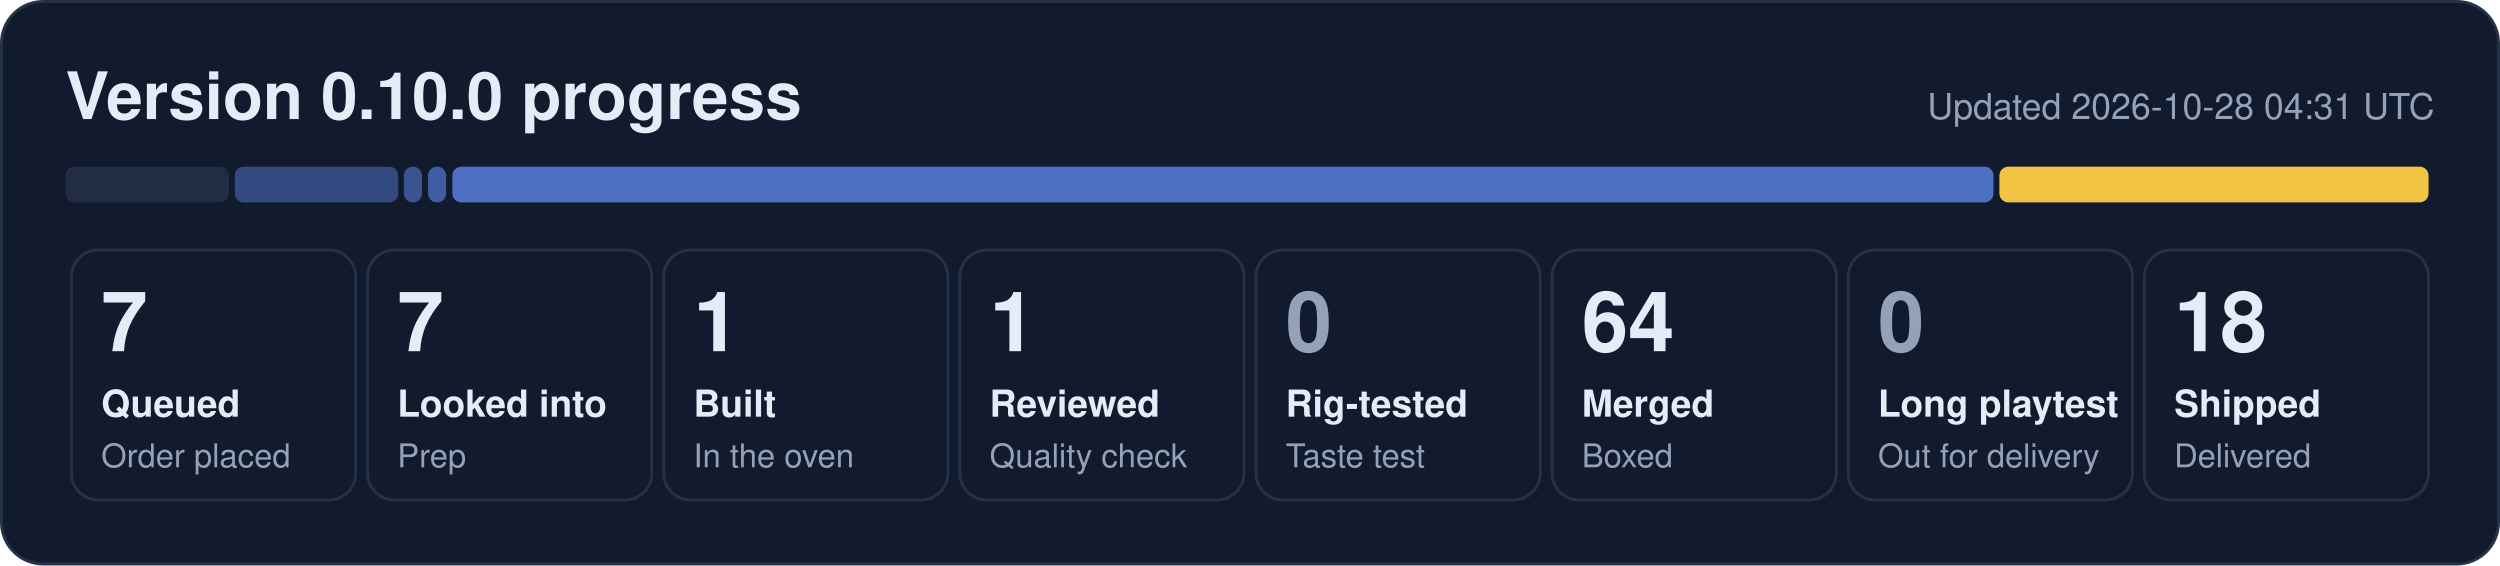
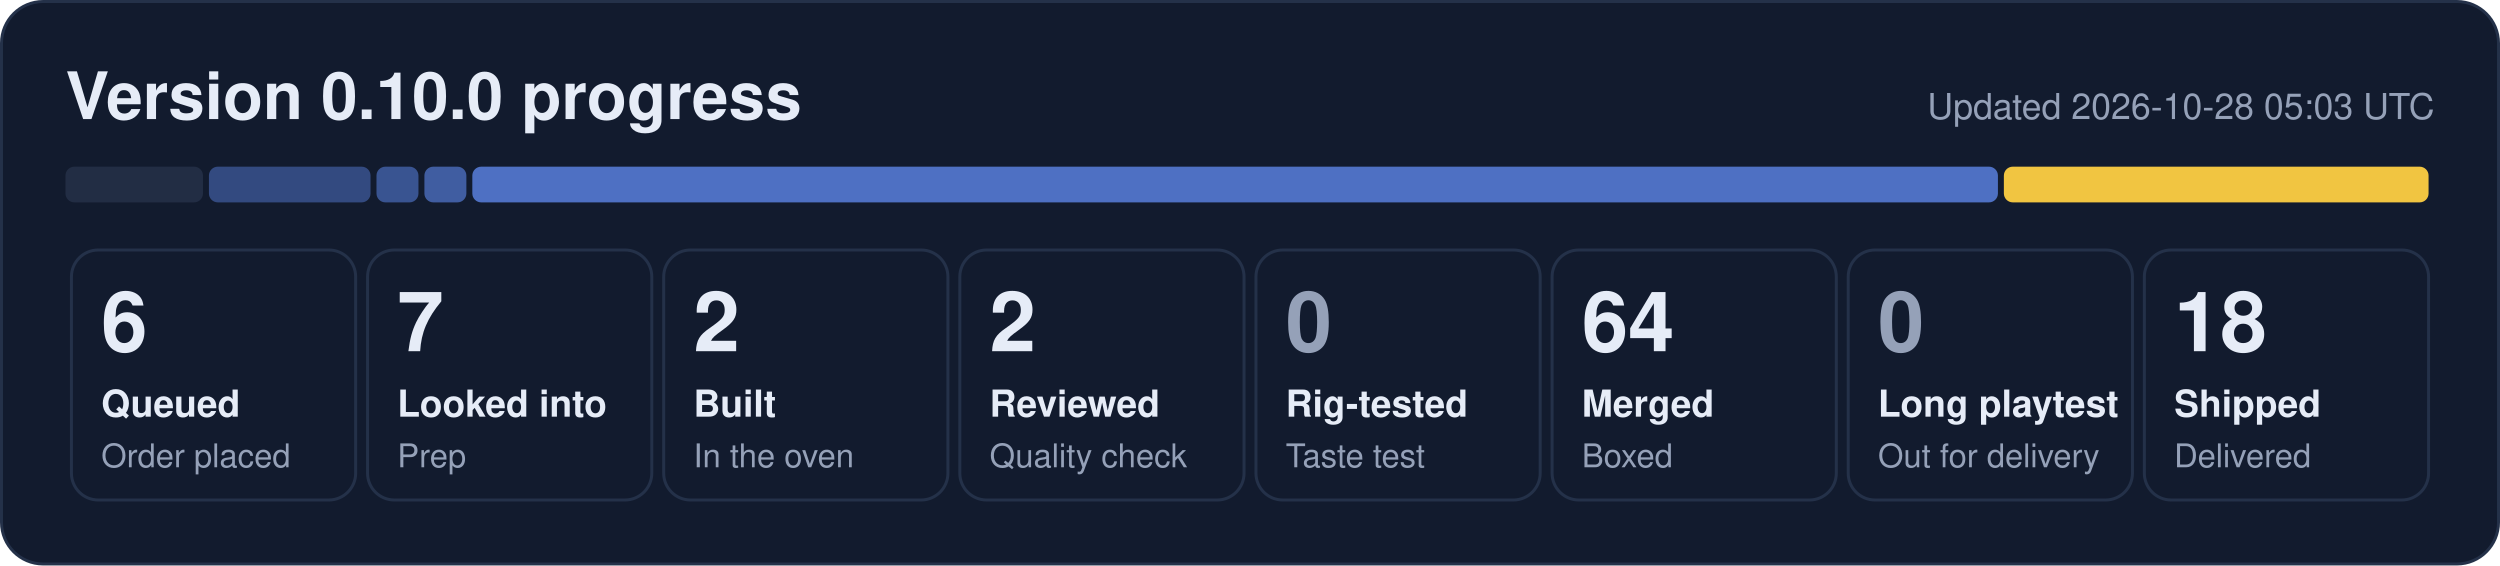
- <svg xmlns="http://www.w3.org/2000/svg" width="840" height="190" viewBox="0 0 840 190" role="img" aria-label="0.10.0 progress: 7 queued, 7 looked into, 1 built, 1 reviewed, 64 merged, 18 shipped">
+ <svg xmlns="http://www.w3.org/2000/svg" width="840" height="190" viewBox="0 0 840 190" role="img" aria-label="0.10.0 progress: 6 queued, 7 looked into, 2 built, 2 reviewed, 64 merged, 18 shipped">
  <rect x="0.5" y="0.5" width="839" height="189" rx="14" fill="#121b2e" stroke="#243149" />
  <text x="22" y="40" font-family="Segoe UI, Helvetica, Arial, sans-serif" font-size="22" font-weight="700" fill="#e6ecf7">Version 0.10.0 progress</text>
-   <text x="818" y="40" font-family="Segoe UI, Helvetica, Arial, sans-serif" font-size="12" fill="#95a1b8" text-anchor="end">Updated 2026-10-28 04:31 UTC</text>
-   <rect x="22.0" y="56" width="54.9" height="12" rx="3" fill="#222d44" fill-opacity="1.00" />
-   <rect x="78.9" y="56" width="54.9" height="12" rx="3" fill="#5d86e8" fill-opacity="0.44" />
-   <rect x="135.7" y="56" width="6.1" height="12" rx="3" fill="#5d86e8" fill-opacity="0.53" />
-   <rect x="143.8" y="56" width="6.1" height="12" rx="3" fill="#5d86e8" fill-opacity="0.62" />
-   <rect x="152.0" y="56" width="517.8" height="12" rx="3" fill="#5d86e8" fill-opacity="0.80" />
-   <rect x="671.8" y="56" width="144.2" height="12" rx="3" fill="#f5c842" fill-opacity="0.98" />
+   <text x="818" y="40" font-family="Segoe UI, Helvetica, Arial, sans-serif" font-size="12" fill="#95a1b8" text-anchor="end">Updated 2026-10-28 05:03 UTC</text>
+   <rect x="22.0" y="56" width="46.2" height="12" rx="3" fill="#222d44" fill-opacity="1.00" />
+   <rect x="70.2" y="56" width="54.3" height="12" rx="3" fill="#5d86e8" fill-opacity="0.44" />
+   <rect x="126.5" y="56" width="14.1" height="12" rx="3" fill="#5d86e8" fill-opacity="0.53" />
+   <rect x="142.6" y="56" width="14.1" height="12" rx="3" fill="#5d86e8" fill-opacity="0.62" />
+   <rect x="158.7" y="56" width="512.6" height="12" rx="3" fill="#5d86e8" fill-opacity="0.80" />
+   <rect x="673.3" y="56" width="142.7" height="12" rx="3" fill="#f5c842" fill-opacity="0.98" />
  <rect x="24.0" y="84" width="95.5" height="84" rx="9" fill="none" stroke="#243149" />
-   <text x="34.0" y="118" font-family="Segoe UI, Helvetica, Arial, sans-serif" font-size="28" font-weight="800" fill="#e6ecf7">7</text>
+   <text x="34.0" y="118" font-family="Segoe UI, Helvetica, Arial, sans-serif" font-size="28" font-weight="800" fill="#e6ecf7">6</text>
  <text x="34.0" y="140" font-family="Segoe UI, Helvetica, Arial, sans-serif" font-size="12.5" font-weight="600" fill="#e6ecf7">Queued</text>
  <text x="34.0" y="157" font-family="Segoe UI, Helvetica, Arial, sans-serif" font-size="11" fill="#95a1b8">Order placed</text>
  <rect x="123.5" y="84" width="95.5" height="84" rx="9" fill="none" stroke="#243149" />
  <text x="133.5" y="118" font-family="Segoe UI, Helvetica, Arial, sans-serif" font-size="28" font-weight="800" fill="#e6ecf7">7</text>
  <text x="133.5" y="140" font-family="Segoe UI, Helvetica, Arial, sans-serif" font-size="12.5" font-weight="600" fill="#e6ecf7">Looked into</text>
  <text x="133.5" y="157" font-family="Segoe UI, Helvetica, Arial, sans-serif" font-size="11" fill="#95a1b8">Prep</text>
  <rect x="223.0" y="84" width="95.5" height="84" rx="9" fill="none" stroke="#243149" />
-   <text x="233.0" y="118" font-family="Segoe UI, Helvetica, Arial, sans-serif" font-size="28" font-weight="800" fill="#e6ecf7">1</text>
+   <text x="233.0" y="118" font-family="Segoe UI, Helvetica, Arial, sans-serif" font-size="28" font-weight="800" fill="#e6ecf7">2</text>
  <text x="233.0" y="140" font-family="Segoe UI, Helvetica, Arial, sans-serif" font-size="12.5" font-weight="600" fill="#e6ecf7">Built</text>
  <text x="233.0" y="157" font-family="Segoe UI, Helvetica, Arial, sans-serif" font-size="11" fill="#95a1b8">In the oven</text>
  <rect x="322.5" y="84" width="95.5" height="84" rx="9" fill="none" stroke="#243149" />
-   <text x="332.5" y="118" font-family="Segoe UI, Helvetica, Arial, sans-serif" font-size="28" font-weight="800" fill="#e6ecf7">1</text>
+   <text x="332.5" y="118" font-family="Segoe UI, Helvetica, Arial, sans-serif" font-size="28" font-weight="800" fill="#e6ecf7">2</text>
  <text x="332.5" y="140" font-family="Segoe UI, Helvetica, Arial, sans-serif" font-size="12.5" font-weight="600" fill="#e6ecf7">Reviewed</text>
  <text x="332.5" y="157" font-family="Segoe UI, Helvetica, Arial, sans-serif" font-size="11" fill="#95a1b8">Quality check</text>
  <rect x="422.0" y="84" width="95.5" height="84" rx="9" fill="none" stroke="#243149" />
  <text x="432.0" y="118" font-family="Segoe UI, Helvetica, Arial, sans-serif" font-size="28" font-weight="800" fill="#95a1b8">0</text>
  <text x="432.0" y="140" font-family="Segoe UI, Helvetica, Arial, sans-serif" font-size="12.5" font-weight="600" fill="#e6ecf7">Rig-tested</text>
  <text x="432.0" y="157" font-family="Segoe UI, Helvetica, Arial, sans-serif" font-size="11" fill="#95a1b8">Taste test</text>
  <rect x="521.5" y="84" width="95.5" height="84" rx="9" fill="none" stroke="#243149" />
  <text x="531.5" y="118" font-family="Segoe UI, Helvetica, Arial, sans-serif" font-size="28" font-weight="800" fill="#e6ecf7">64</text>
  <text x="531.5" y="140" font-family="Segoe UI, Helvetica, Arial, sans-serif" font-size="12.5" font-weight="600" fill="#e6ecf7">Merged</text>
  <text x="531.5" y="157" font-family="Segoe UI, Helvetica, Arial, sans-serif" font-size="11" fill="#95a1b8">Boxed</text>
  <rect x="621.0" y="84" width="95.5" height="84" rx="9" fill="none" stroke="#243149" />
  <text x="631.0" y="118" font-family="Segoe UI, Helvetica, Arial, sans-serif" font-size="28" font-weight="800" fill="#95a1b8">0</text>
  <text x="631.0" y="140" font-family="Segoe UI, Helvetica, Arial, sans-serif" font-size="12.5" font-weight="600" fill="#e6ecf7">Long playtest</text>
  <text x="631.0" y="157" font-family="Segoe UI, Helvetica, Arial, sans-serif" font-size="11" fill="#95a1b8">Out for delivery</text>
  <rect x="720.5" y="84" width="95.5" height="84" rx="9" fill="none" stroke="#243149" />
  <text x="730.5" y="118" font-family="Segoe UI, Helvetica, Arial, sans-serif" font-size="28" font-weight="800" fill="#e6ecf7">18</text>
  <text x="730.5" y="140" font-family="Segoe UI, Helvetica, Arial, sans-serif" font-size="12.5" font-weight="600" fill="#e6ecf7">Shipped</text>
  <text x="730.5" y="157" font-family="Segoe UI, Helvetica, Arial, sans-serif" font-size="11" fill="#95a1b8">Delivered</text>
</svg>
